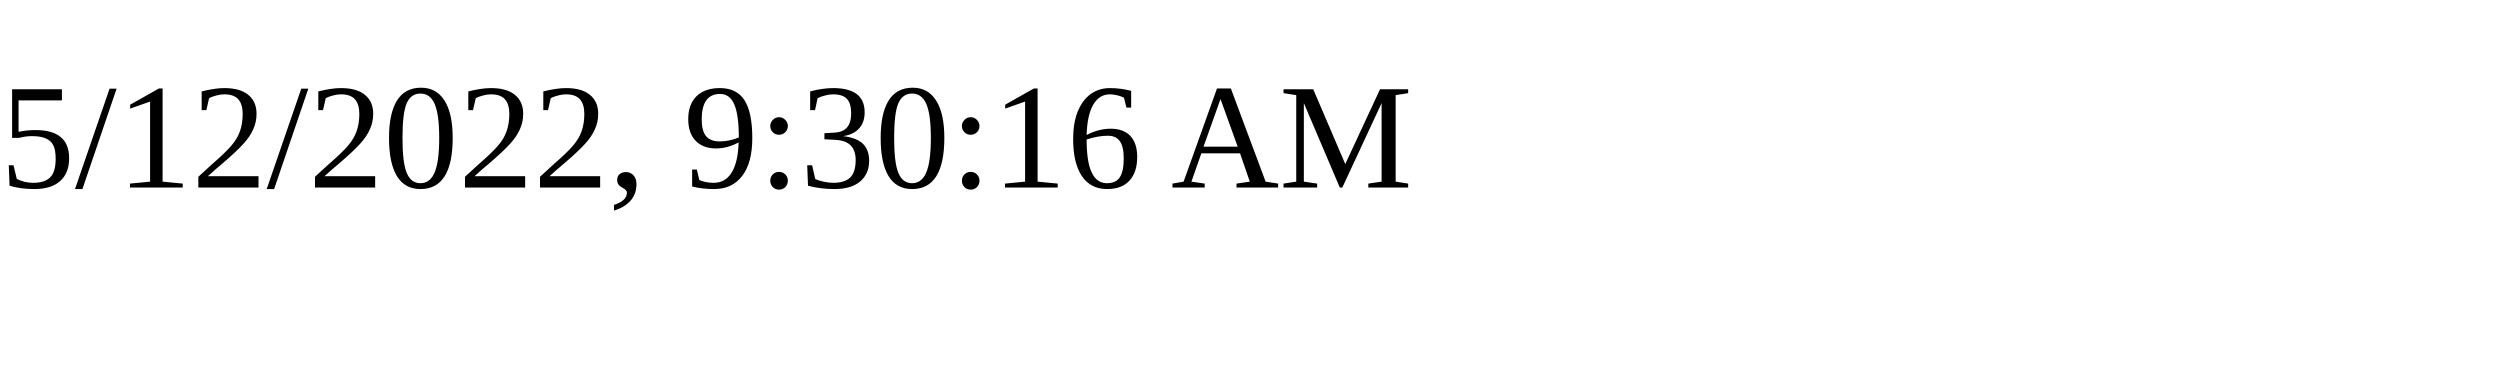
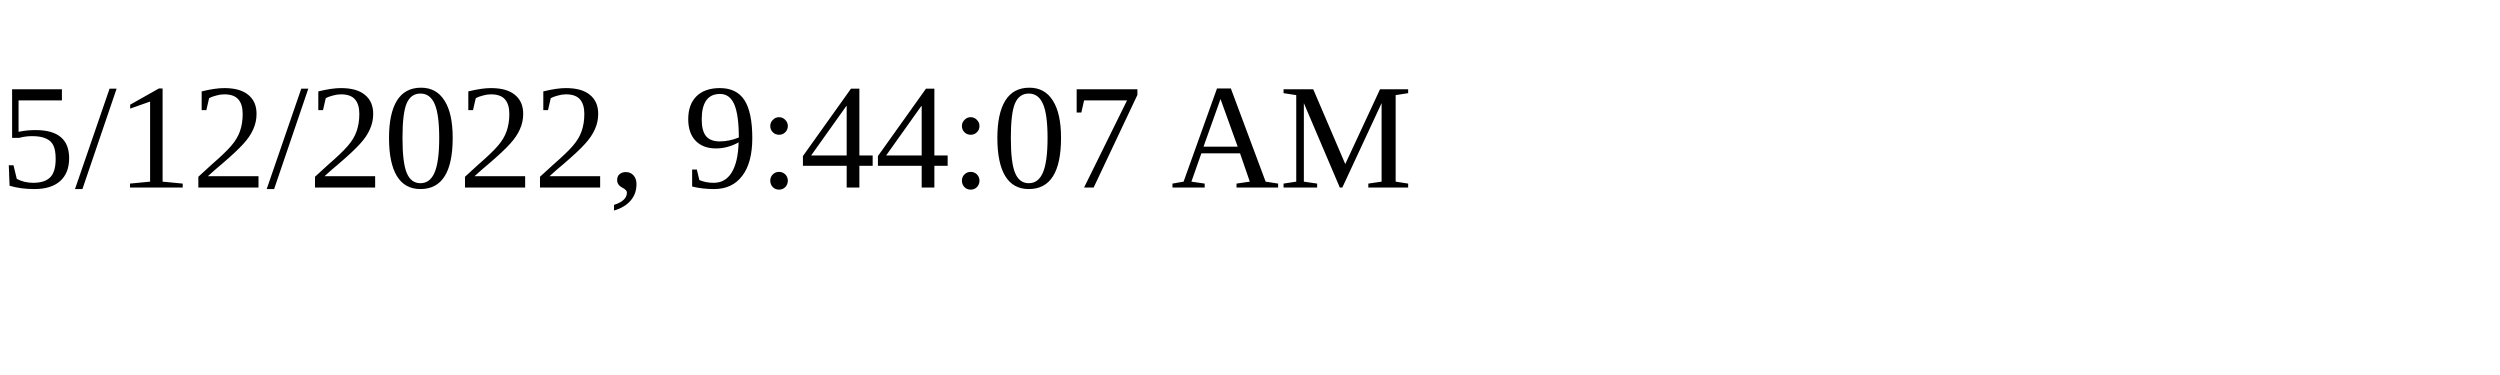
<svg xmlns="http://www.w3.org/2000/svg" height="30" width="200">
-   <text x="0" y="15">5/12/2022, 9:30:16 AM</text>
+   <text x="0" y="15">5/12/2022, 9:44:07 AM</text>
</svg>
